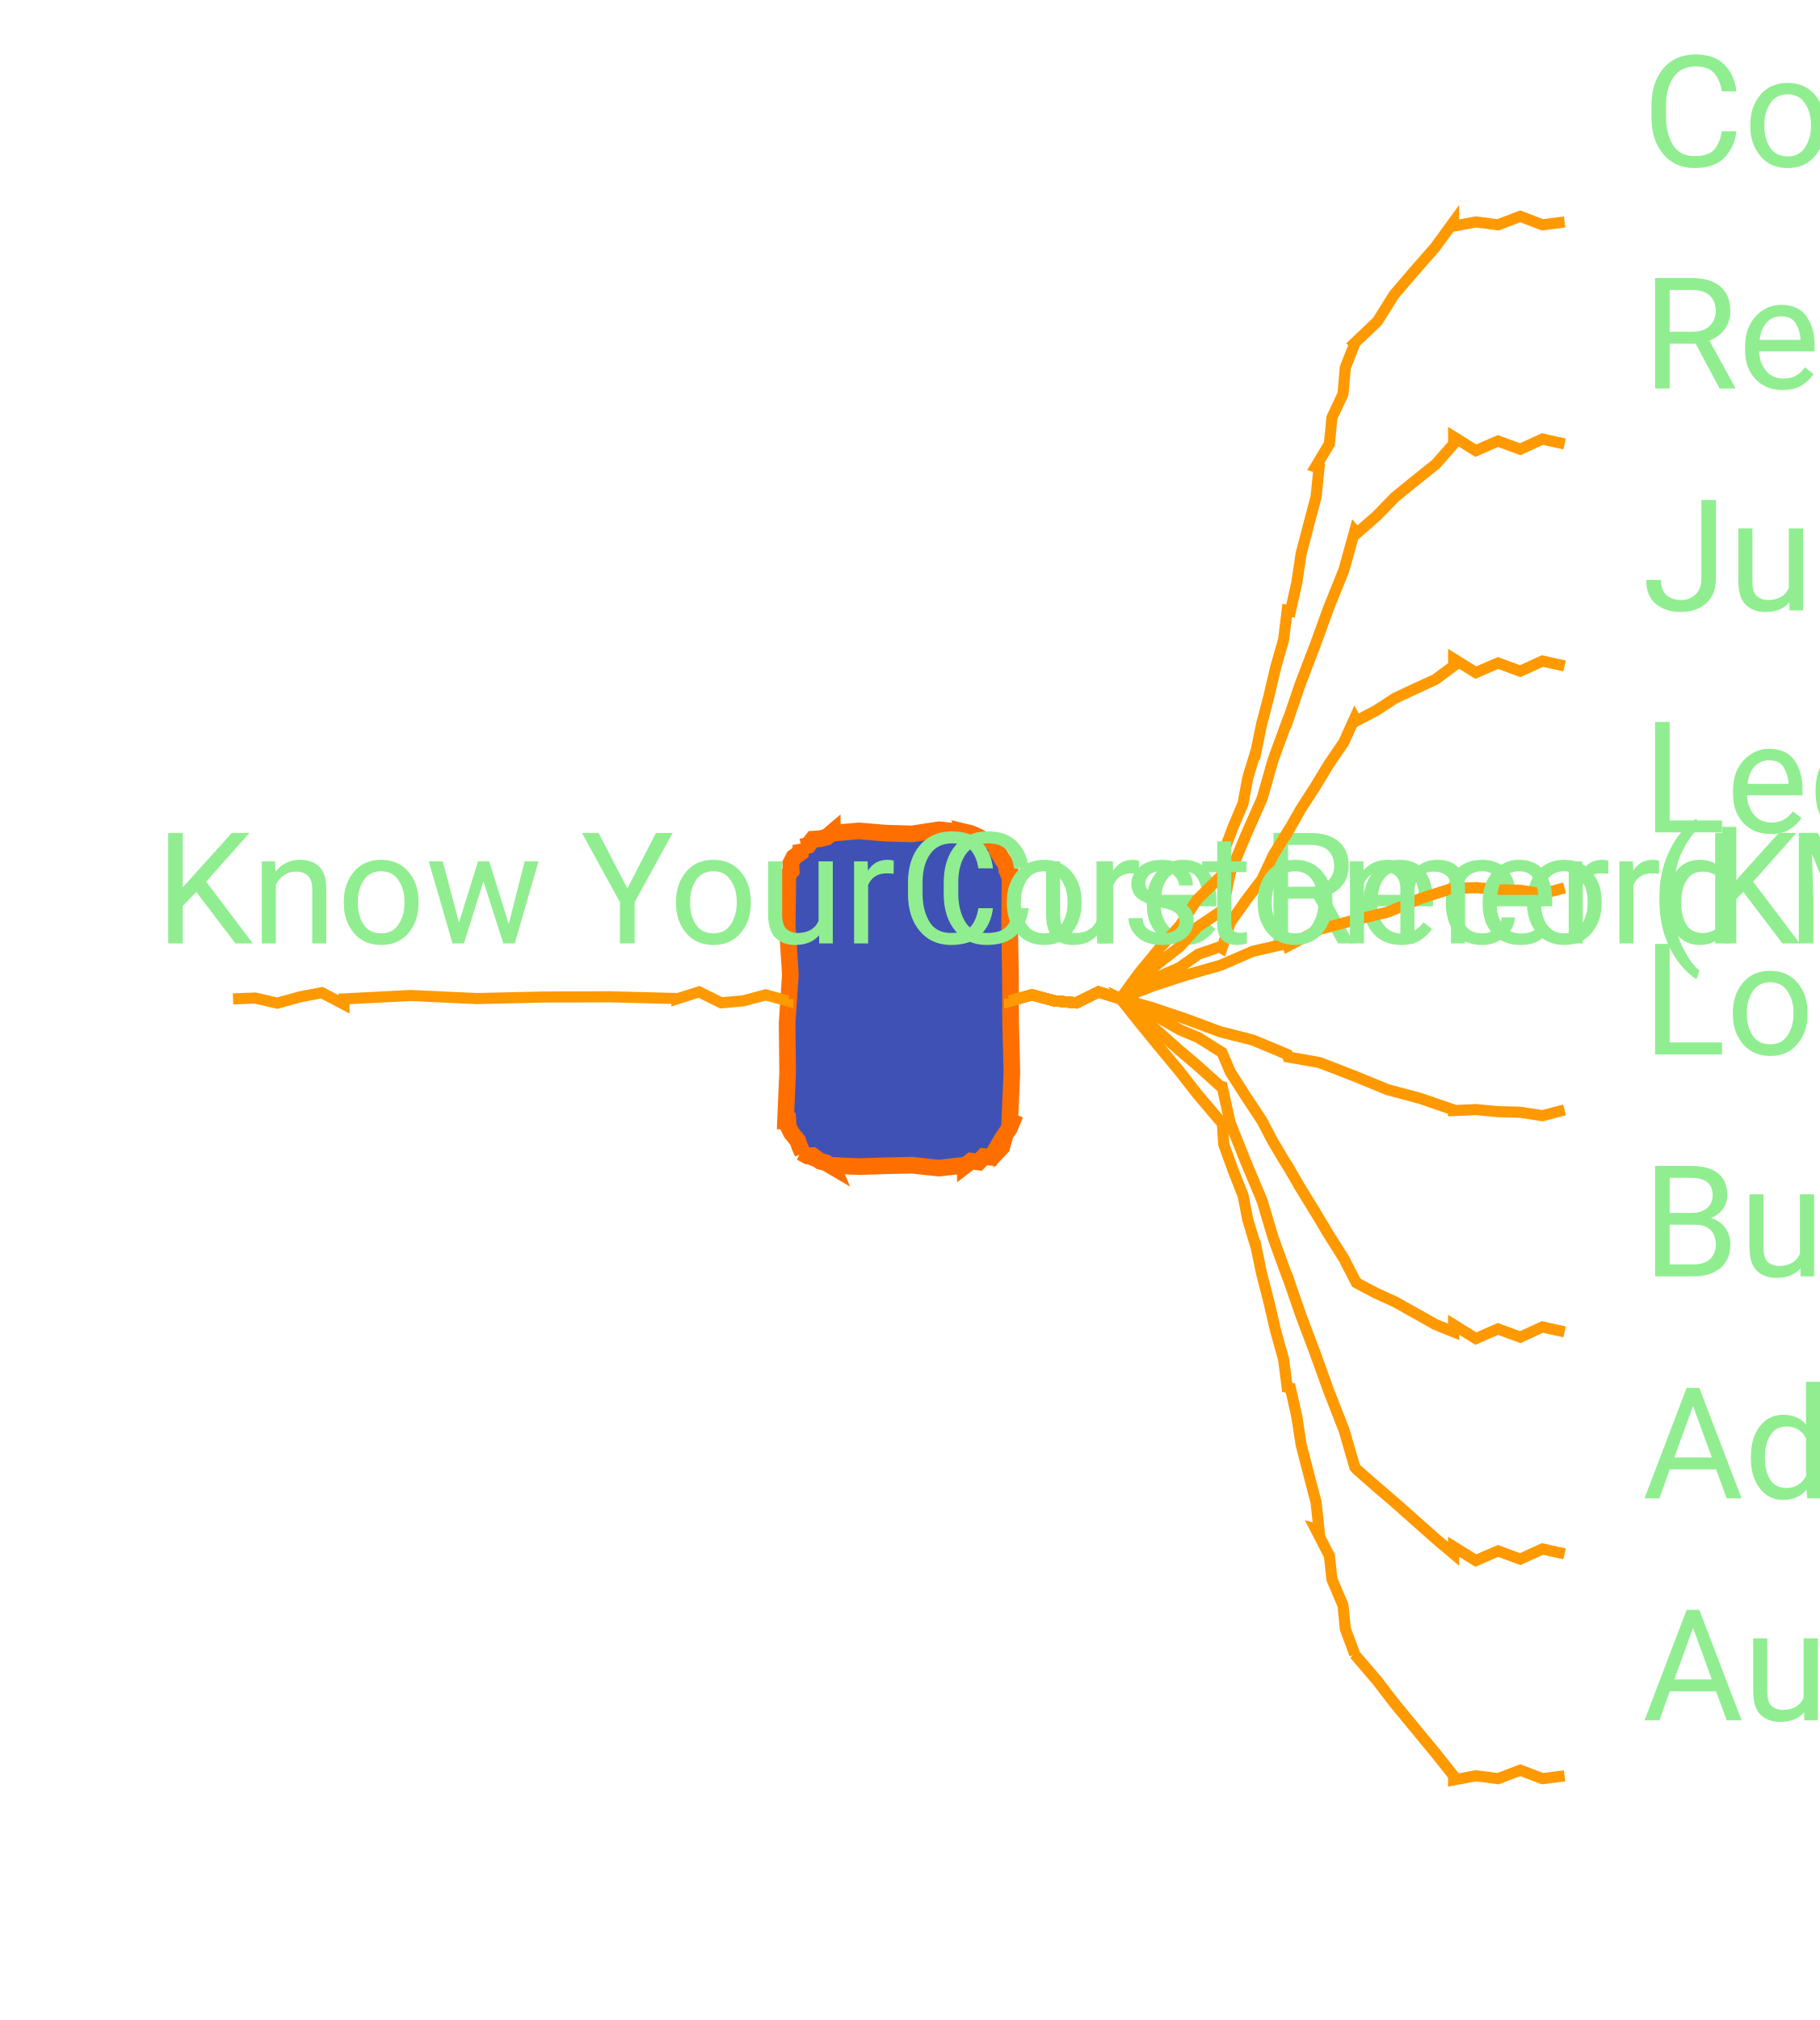
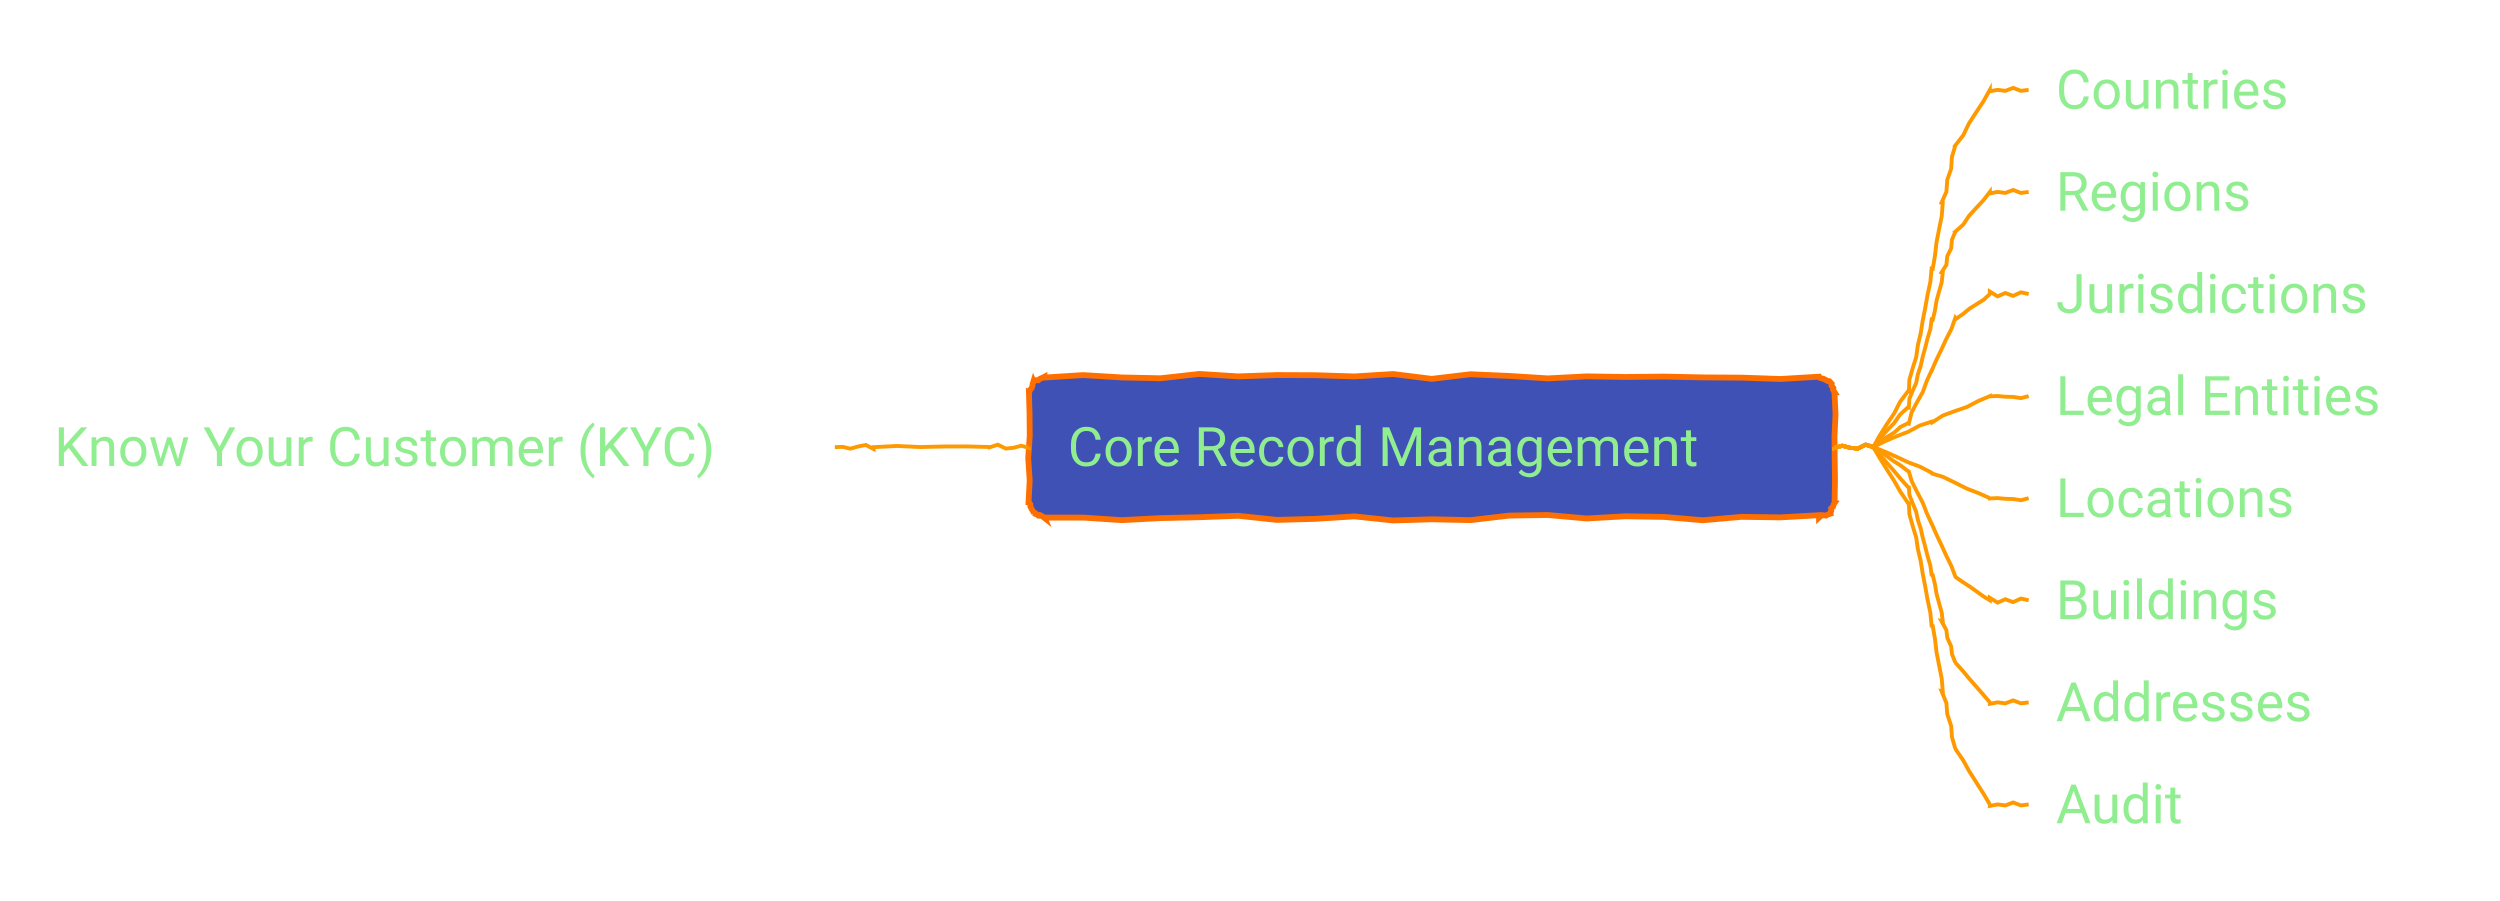
- <svg xmlns="http://www.w3.org/2000/svg" xmlns:xlink="http://www.w3.org/1999/xlink" contentStyleType="text/css" data-diagram-type="MINDMAP" height="182px" preserveAspectRatio="none" style="width:164px;height:182px;" version="1.1" viewBox="0 0 164 182" width="164px" zoomAndPan="magnify">
+ <svg xmlns="http://www.w3.org/2000/svg" xmlns:xlink="http://www.w3.org/1999/xlink" contentStyleType="text/css" data-diagram-type="MINDMAP" height="232px" preserveAspectRatio="none" style="width:644px;height:232px;" version="1.1" viewBox="0 0 644 232" width="644px" zoomAndPan="magnify">
  <defs />
  <g>
-     <polygon fill="#4051B5" points="75,75,75,75.07,77.4,74.862,79.8,75.064,82.2,75.133,84.6,74.762,87,75,86.99,74.976,87.511,75.103,88.082,75.35,88.688,75.682,89.174,75.724,89.828,76.172,89.999,76.242,89.869,76.657,90.236,77.278,90.664,77.924,90.739,78.423,91,79,91.023,79,90.989,83.4,91.059,87.8,91.08,92.2,91.195,96.6,91,101,91.207,101.086,90.975,101.652,90.61,102.164,90.44,102.756,90.279,103.352,89.828,103.828,89.736,103.606,89.349,104.272,88.659,104.206,88.2,104.696,87.502,104.613,87,105,87,104.977,84.6,105.247,82.2,104.984,79.8,105.035,77.4,105.113,75,105,75.053,105.128,74.434,104.764,73.905,104.62,73.23,104.121,72.773,104.15,72.172,103.828,72.34,103.898,72.074,103.319,71.892,102.775,71.32,102.07,71.034,101.483,71,101,70.793,101,70.98,96.6,70.934,92.2,71.227,87.8,70.942,83.4,71,79,70.894,78.956,71.305,78.463,71.263,77.784,71.543,77.237,72.137,76.82,72.172,76.172,72.227,76.306,72.831,76.163,73.262,75.604,73.909,75.567,74.51,75.416,75,75" style="stroke:#FF6F00;stroke-width:1.5;" />
+     <polygon fill="#4051B5" points="269.052,97.039,269.052,97.249,279.028,96.625,289.005,97.232,298.981,97.439,308.958,96.326,318.934,96.961,328.911,96.613,338.887,96.656,348.864,96.971,358.84,96.348,368.817,97.593,378.793,96.409,388.77,96.841,398.746,97.471,408.723,96.953,418.7,97.107,428.676,97.007,438.652,97.218,448.629,97.278,458.606,97.625,468.582,97.039,468.668,97.246,469.234,97.483,469.746,97.586,470.338,97.885,470.934,98.193,471.411,98.211,471.188,98.119,471.854,98.863,471.788,99.304,472.278,99.976,472.195,100.41,472.582,101.039,472.559,101.039,472.829,106.698,472.566,112.358,472.617,118.017,472.695,123.677,472.582,129.336,472.71,129.389,472.346,129.901,472.202,130.504,471.703,130.96,471.732,131.635,471.411,132.164,471.48,132.333,470.901,132.536,470.357,132.822,469.652,132.719,469.065,132.901,468.582,133.336,468.582,132.714,458.606,133.277,448.629,133.139,438.652,134.017,428.676,133.161,418.7,132.993,408.723,133.564,398.746,132.669,388.77,132.817,378.793,133.985,368.817,133.772,358.84,134.07,348.864,133.014,338.887,133.655,328.911,133.926,318.934,132.863,308.958,133.24,298.981,133.462,289.005,133.988,279.028,133.332,269.052,133.336,269.111,133.478,268.415,132.931,267.834,132.659,267.419,132.788,266.698,132.178,266.223,132.164,266.38,132.229,266.053,131.625,265.672,130.999,265.411,130.422,265.427,129.96,265.052,129.336,264.952,129.336,265.249,123.677,264.868,118.017,265.258,112.358,265.213,106.698,265.052,101.039,265.127,101.07,265.301,100.479,265.744,100,265.944,99.42,266.041,98.798,266.223,98.211,266.257,98.293,266.772,97.936,267.446,97.963,267.94,97.555,268.508,97.326,269.052,97.039" style="stroke:#FF6F00;stroke-width:1.5;" />
    <a href="/use-case/client-360/know-your-customer/core-record-management/" target="_top" title="/use-case/client-360/know-your-customer/core-record-management/" xlink:actuate="onRequest" xlink:href="/use-case/client-360/know-your-customer/core-record-management/" xlink:show="new" xlink:title="/use-case/client-360/know-your-customer/core-record-management/" xlink:type="simple">
-       <text fill="#90EE90" font-family="'Roboto'" font-size="14" lengthAdjust="spacing" textLength="0" x="81" y="85">Core Record Management</text>
+       <text fill="#90EE90" font-family="'Roboto'" font-size="14" lengthAdjust="spacing" textLength="183.08" x="275.052" y="120.034">Core Record Management</text>
    </a>
    <a href="/use-case/client-360/know-your-customer/core-record-management/countries/" target="_top" title="/use-case/client-360/know-your-customer/core-record-management/countries/" xlink:actuate="onRequest" xlink:href="/use-case/client-360/know-your-customer/core-record-management/countries/" xlink:show="new" xlink:title="/use-case/client-360/know-your-customer/core-record-management/countries/" xlink:type="simple">
-       <text fill="#90EE90" font-family="'Roboto'" font-size="14" lengthAdjust="spacing" textLength="0" x="148" y="15">Countries</text>
+       <text fill="#90EE90" font-family="'Roboto'" font-size="14" lengthAdjust="spacing" textLength="67.129" x="529.582" y="27.995">Countries</text>
    </a>
-     <path d="M91,90 L91,90.187 L93,89.632 L95,90.172 L97,90.355 L99,89.366 L101,90 L101,90 L100.973,89.978 L102.634,87.693 L104.43,85.517 L106.32,83.418 L107.887,81.056 L109.906,79.062 L110.143,79.13 L110.282,76.743 L111.111,74.554 L112.024,72.389 L112.448,70.083 L113.129,67.852 L113.159,67.858 L113.689,65.278 L114.355,62.728 L114.955,60.164 L115.68,57.627 L116,55 L116.291,55.065 L116.869,52.495 L117.259,49.884 L117.924,47.334 L118.602,44.787 L118.871,42.148 L118.563,42.06 L119.805,39.99 L120.034,37.628 L121.033,35.487 L121.238,33.119 L122.094,30.938 L122.07,30.918 L124.131,28.958 L125.639,26.549 L127.474,24.405 L129.335,22.282 L131,20 L131,20.37 L133,19.997 L135,20.255 L137,19.491 L139,20.253 L141,20" fill="none" style="stroke:#FF9900;stroke-width:1;" />
+     <path d="M472.582,115.188 L472.582,115.374 L474.582,114.819 L476.582,115.359 L478.582,115.543 L480.582,114.553 L482.582,115.188 L482.582,115.188 L482.553,115.169 L484.202,112.212 L486,109.345 L487.9,106.543 L489.446,103.521 L491.488,100.806 L491.729,100.859 L491.859,97.798 L492.692,94.891 L493.609,92.003 L494.029,89.006 L494.711,86.066 L494.741,86.071 L495.271,82.684 L495.938,79.32 L496.538,75.945 L497.264,72.591 L497.582,69.168 L497.876,69.218 L498.454,65.839 L498.842,62.428 L499.508,59.064 L500.187,55.702 L500.453,52.27 L500.14,52.202 L501.392,49.386 L501.613,46.346 L502.618,43.477 L502.816,40.431 L503.676,37.529 L503.65,37.514 L505.737,34.827 L507.22,31.766 L509.059,28.925 L510.929,26.104 L512.582,23.148 L512.582,23.518 L514.582,23.145 L516.582,23.404 L518.582,22.64 L520.582,23.401 L522.582,23.148" fill="none" style="stroke:#FF9900;stroke-width:1;" />
    <a href="/use-case/client-360/know-your-customer/core-record-management/regions/" target="_top" title="/use-case/client-360/know-your-customer/core-record-management/regions/" xlink:actuate="onRequest" xlink:href="/use-case/client-360/know-your-customer/core-record-management/regions/" xlink:show="new" xlink:title="/use-case/client-360/know-your-customer/core-record-management/regions/" xlink:type="simple">
-       <text fill="#90EE90" font-family="'Roboto'" font-size="14" lengthAdjust="spacing" textLength="0" x="148" y="35">Regions</text>
+       <text fill="#90EE90" font-family="'Roboto'" font-size="14" lengthAdjust="spacing" textLength="55.85" x="529.582" y="54.292">Regions</text>
    </a>
-     <path d="M91,90 L91,90.187 L93,89.632 L95,90.172 L97,90.355 L99,89.366 L101,90 L101,90 L100.977,89.974 L102.656,88.295 L104.45,86.747 L106.324,85.29 L107.922,83.519 L109.906,82.188 L110.138,82.27 L110.861,78.656 L112.261,75.283 L113.743,71.939 L114.745,68.425 L116,65 L116.029,65.01 L117.205,61.558 L118.512,58.151 L119.756,54.723 L121.12,51.337 L122.094,47.812 L122.29,48.037 L124.074,46.477 L125.731,44.773 L127.573,43.28 L129.425,41.797 L131,40 L131,39.359 L133,40.603 L135,39.736 L137,40.474 L139,39.56 L141,40" fill="none" style="stroke:#FF9900;stroke-width:1;" />
+     <path d="M472.582,115.188 L472.582,115.374 L474.582,114.819 L476.582,115.359 L478.582,115.543 L480.582,114.553 L482.582,115.188 L482.582,115.188 L482.556,115.165 L484.22,113.009 L486.016,110.967 L487.903,109.004 L489.475,106.768 L491.488,104.915 L491.724,104.987 L491.865,102.728 L492.693,100.678 L493.605,98.654 L494.03,96.481 L494.711,94.386 L494.74,94.393 L495.271,91.969 L495.937,89.577 L496.537,87.169 L497.261,84.791 L497.582,82.316 L497.872,82.385 L498.45,79.972 L498.841,77.515 L499.505,75.122 L500.183,72.733 L500.453,70.247 L500.147,70.153 L501.386,68.229 L501.616,65.996 L502.614,63.999 L502.821,61.759 L503.676,59.718 L503.653,59.698 L505.706,57.879 L507.222,55.594 L509.055,53.585 L510.914,51.598 L512.582,49.445 L512.582,49.815 L514.582,49.442 L516.582,49.701 L518.582,48.937 L520.582,49.698 L522.582,49.445" fill="none" style="stroke:#FF9900;stroke-width:1;" />
    <a href="/use-case/client-360/know-your-customer/core-record-management/jurisdictions/" target="_top" title="/use-case/client-360/know-your-customer/core-record-management/jurisdictions/" xlink:actuate="onRequest" xlink:href="/use-case/client-360/know-your-customer/core-record-management/jurisdictions/" xlink:show="new" xlink:title="/use-case/client-360/know-your-customer/core-record-management/jurisdictions/" xlink:type="simple">
-       <text fill="#90EE90" font-family="'Roboto'" font-size="14" lengthAdjust="spacing" textLength="0" x="148" y="55">Jurisdictions</text>
+       <text fill="#90EE90" font-family="'Roboto'" font-size="14" lengthAdjust="spacing" textLength="84.526" x="529.582" y="80.589">Jurisdictions</text>
    </a>
-     <path d="M91,90 L91,90.187 L93,89.632 L95,90.172 L97,90.355 L99,89.366 L101,90 L101,90 L100.984,89.969 L102.693,88.895 L104.483,87.974 L106.33,87.161 L107.982,85.978 L109.906,85.312 L110.118,85.438 L110.884,83.108 L112.268,81.143 L113.728,79.223 L114.748,77.043 L116,75 L116.026,75.015 L117.207,72.93 L118.506,70.915 L119.748,68.867 L121.099,66.882 L122.094,64.688 L122.233,64.951 L124.016,64.017 L125.709,62.913 L127.534,62.057 L129.364,61.214 L131,60 L131,59.359 L133,60.603 L135,59.736 L137,60.474 L139,59.56 L141,60" fill="none" style="stroke:#FF9900;stroke-width:1;" />
+     <path d="M472.582,115.188 L472.582,115.374 L474.582,114.819 L476.582,115.359 L478.582,115.543 L480.582,114.553 L482.582,115.188 L482.582,115.188 L482.562,115.159 L484.255,113.799 L486.048,112.582 L487.909,111.465 L489.532,110.004 L491.488,109.024 L491.713,109.125 L492.452,106.198 L493.846,103.564 L495.32,100.967 L496.329,98.161 L497.582,95.465 L497.61,95.477 L498.788,92.747 L500.092,90.074 L501.335,87.373 L502.695,84.724 L503.676,81.906 L503.846,82.151 L505.629,80.921 L507.303,79.533 L509.137,78.377 L510.978,77.231 L512.582,75.742 L512.582,75.101 L514.582,76.345 L516.582,75.479 L518.582,76.217 L520.582,75.302 L522.582,75.742" fill="none" style="stroke:#FF9900;stroke-width:1;" />
    <a href="/use-case/client-360/know-your-customer/core-record-management/legal-entities/" target="_top" title="/use-case/client-360/know-your-customer/core-record-management/legal-entities/" xlink:actuate="onRequest" xlink:href="/use-case/client-360/know-your-customer/core-record-management/legal-entities/" xlink:show="new" xlink:title="/use-case/client-360/know-your-customer/core-record-management/legal-entities/" xlink:type="simple">
-       <text fill="#90EE90" font-family="'Roboto'" font-size="14" lengthAdjust="spacing" textLength="0" x="148" y="75">Legal Entities</text>
+       <text fill="#90EE90" font-family="'Roboto'" font-size="14" lengthAdjust="spacing" textLength="94.603" x="529.582" y="106.886">Legal Entities</text>
    </a>
-     <path d="M91,90 L91,90.187 L93,89.632 L95,90.172 L97,90.355 L99,89.366 L101,90 L101,90 L100.989,89.967 L103.94,88.82 L106.946,87.838 L109.99,86.971 L112.903,85.709 L116,85 L116.078,85.233 L118.911,83.734 L121.972,82.917 L125.061,82.182 L127.988,80.964 L131,80 L131,80.061 L133,79.972 L135,80.159 L137,80.213 L139,80.521 L141,80" fill="none" style="stroke:#FF9900;stroke-width:1;" />
+     <path d="M472.582,115.188 L472.582,115.374 L474.582,114.819 L476.582,115.359 L478.582,115.543 L480.582,114.553 L482.582,115.188 L482.582,115.188 L482.568,115.156 L485.506,113.699 L488.514,112.402 L491.57,111.215 L494.459,109.647 L497.582,108.613 L497.681,108.839 L500.47,107.042 L503.547,105.903 L506.659,104.845 L509.567,103.319 L512.582,102.039 L512.582,102.1 L514.582,102.011 L516.582,102.198 L518.582,102.252 L520.582,102.56 L522.582,102.039" fill="none" style="stroke:#FF9900;stroke-width:1;" />
    <a href="/use-case/client-360/know-your-customer/core-record-management/locations/" target="_top" title="/use-case/client-360/know-your-customer/core-record-management/locations/" xlink:actuate="onRequest" xlink:href="/use-case/client-360/know-your-customer/core-record-management/locations/" xlink:show="new" xlink:title="/use-case/client-360/know-your-customer/core-record-management/locations/" xlink:type="simple">
-       <text fill="#90EE90" font-family="'Roboto'" font-size="14" lengthAdjust="spacing" textLength="0" x="148" y="95">Locations</text>
+       <text fill="#90EE90" font-family="'Roboto'" font-size="14" lengthAdjust="spacing" textLength="66.753" x="529.582" y="133.183">Locations</text>
    </a>
-     <path d="M91,90 L91,90.187 L93,89.632 L95,90.172 L97,90.355 L99,89.366 L101,90 L101,90 L100.989,89.967 L103.94,90.82 L106.946,91.838 L109.99,92.971 L112.903,93.709 L116,95 L116.078,95.233 L118.911,95.734 L121.972,96.917 L125.061,98.182 L127.988,98.964 L131,100 L131,100.061 L133,99.972 L135,100.159 L137,100.213 L139,100.521 L141,100" fill="none" style="stroke:#FF9900;stroke-width:1;" />
+     <path d="M472.582,115.188 L472.582,115.374 L474.582,114.819 L476.582,115.359 L478.582,115.543 L480.582,114.553 L482.582,115.188 L482.582,115.188 L482.568,115.156 L485.506,116.329 L488.514,117.661 L491.57,119.104 L494.459,120.165 L497.582,121.762 L497.681,121.987 L500.47,122.82 L503.547,124.311 L506.659,125.882 L509.567,126.986 L512.582,128.336 L512.582,128.397 L514.582,128.308 L516.582,128.495 L518.582,128.548 L520.582,128.857 L522.582,128.336" fill="none" style="stroke:#FF9900;stroke-width:1;" />
    <a href="/use-case/client-360/know-your-customer/core-record-management/buildings/" target="_top" title="/use-case/client-360/know-your-customer/core-record-management/buildings/" xlink:actuate="onRequest" xlink:href="/use-case/client-360/know-your-customer/core-record-management/buildings/" xlink:show="new" xlink:title="/use-case/client-360/know-your-customer/core-record-management/buildings/" xlink:type="simple">
-       <text fill="#90EE90" font-family="'Roboto'" font-size="14" lengthAdjust="spacing" textLength="0" x="148" y="115">Buildings</text>
+       <text fill="#90EE90" font-family="'Roboto'" font-size="14" lengthAdjust="spacing" textLength="64.087" x="529.582" y="159.48">Buildings</text>
    </a>
-     <path d="M91,90 L91,90.187 L93,89.632 L95,90.172 L97,90.355 L99,89.366 L101,90 L101,90 L100.984,89.969 L102.693,90.77 L104.483,91.724 L106.33,92.786 L107.982,93.478 L109.906,94.688 L110.118,94.813 L110.884,96.608 L112.268,98.768 L113.728,100.973 L114.748,102.918 L116,105 L116.026,105.015 L117.207,107.055 L118.506,109.165 L119.748,111.242 L121.099,113.382 L122.094,115.312 L122.233,115.576 L124.016,116.517 L125.709,117.288 L127.534,118.307 L129.364,119.339 L131,120 L131,119.359 L133,120.603 L135,119.736 L137,120.475 L139,119.56 L141,120" fill="none" style="stroke:#FF9900;stroke-width:1;" />
+     <path d="M472.582,115.188 L472.582,115.374 L474.582,114.819 L476.582,115.359 L478.582,115.543 L480.582,114.553 L482.582,115.188 L482.582,115.188 L482.562,115.159 L484.255,116.264 L486.048,117.513 L487.909,118.861 L489.532,119.865 L491.488,121.351 L491.713,121.452 L492.452,123.948 L493.846,126.739 L495.32,129.565 L496.329,132.183 L497.582,134.91 L497.61,134.923 L498.788,137.616 L500.092,140.366 L501.335,143.089 L502.695,145.864 L503.676,148.47 L503.846,148.715 L505.629,149.95 L507.303,151.028 L509.137,152.337 L510.978,153.657 L512.582,154.633 L512.582,153.992 L514.582,155.236 L516.582,154.369 L518.582,155.107 L520.582,154.193 L522.582,154.633" fill="none" style="stroke:#FF9900;stroke-width:1;" />
    <a href="/use-case/client-360/know-your-customer/core-record-management/addresses/" target="_top" title="/use-case/client-360/know-your-customer/core-record-management/addresses/" xlink:actuate="onRequest" xlink:href="/use-case/client-360/know-your-customer/core-record-management/addresses/" xlink:show="new" xlink:title="/use-case/client-360/know-your-customer/core-record-management/addresses/" xlink:type="simple">
-       <text fill="#90EE90" font-family="'Roboto'" font-size="14" lengthAdjust="spacing" textLength="0" x="148" y="135">Addresses</text>
+       <text fill="#90EE90" font-family="'Roboto'" font-size="14" lengthAdjust="spacing" textLength="72.215" x="529.582" y="185.776">Addresses</text>
    </a>
-     <path d="M91,90 L91,90.187 L93,89.632 L95,90.172 L97,90.355 L99,89.366 L101,90 L101,90 L100.977,89.974 L102.656,91.42 L104.45,92.997 L106.324,94.665 L107.922,96.019 L109.906,97.812 L110.138,97.895 L110.861,101.156 L112.261,104.658 L113.743,108.189 L114.745,111.55 L116,115 L116.029,115.01 L117.205,118.433 L118.512,121.901 L119.756,125.348 L121.12,128.837 L122.094,132.188 L122.29,132.412 L124.074,133.977 L125.731,135.398 L127.573,137.03 L129.425,138.672 L131,140 L131,139.359 L133,140.603 L135,139.736 L137,140.475 L139,139.56 L141,140" fill="none" style="stroke:#FF9900;stroke-width:1;" />
+     <path d="M472.582,115.188 L472.582,115.374 L474.582,114.819 L476.582,115.359 L478.582,115.543 L480.582,114.553 L482.582,115.188 L482.582,115.188 L482.556,115.165 L484.22,117.118 L486.016,119.185 L487.903,121.331 L489.475,123.204 L491.488,125.46 L491.724,125.532 L491.865,127.484 L492.693,129.646 L493.605,131.833 L494.03,133.872 L494.711,135.989 L494.74,135.996 L495.271,138.399 L495.937,140.835 L496.537,143.255 L497.261,145.705 L497.582,148.059 L497.872,148.128 L498.45,150.542 L498.841,152.913 L499.505,155.348 L500.183,157.787 L500.453,160.128 L500.147,160.035 L501.386,162.322 L501.616,164.302 L502.614,166.515 L502.821,168.487 L503.676,170.657 L503.653,170.637 L505.706,172.928 L507.222,174.752 L509.055,176.851 L510.914,178.974 L512.582,180.93 L512.582,181.3 L514.582,180.926 L516.582,181.185 L518.582,180.421 L520.582,181.183 L522.582,180.93" fill="none" style="stroke:#FF9900;stroke-width:1;" />
    <a href="/use-case/client-360/know-your-customer/core-record-management/audit/" target="_top" title="/use-case/client-360/know-your-customer/core-record-management/audit/" xlink:actuate="onRequest" xlink:href="/use-case/client-360/know-your-customer/core-record-management/audit/" xlink:show="new" xlink:title="/use-case/client-360/know-your-customer/core-record-management/audit/" xlink:type="simple">
-       <text fill="#90EE90" font-family="'Roboto'" font-size="14" lengthAdjust="spacing" textLength="0" x="148" y="155">Audit</text>
+       <text fill="#90EE90" font-family="'Roboto'" font-size="14" lengthAdjust="spacing" textLength="36.716" x="529.582" y="212.073">Audit</text>
    </a>
-     <path d="M91,90 L91,90.187 L93,89.632 L95,90.172 L97,90.355 L99,89.366 L101,90 L101,90 L100.973,89.978 L102.634,92.068 L104.43,94.267 L106.32,96.543 L107.887,98.556 L109.906,100.938 L110.143,101.005 L110.282,103.102 L111.111,105.398 L112.024,107.717 L112.448,109.896 L113.129,112.148 L113.159,112.155 L113.689,114.716 L114.355,117.306 L114.955,119.882 L115.68,122.486 L116,125 L116.291,125.065 L116.869,127.636 L117.259,130.165 L117.924,132.756 L118.602,135.349 L118.871,137.852 L118.563,137.763 L119.805,140.177 L120.034,142.299 L121.033,144.644 L121.238,146.76 L122.094,149.062 L122.07,149.043 L124.131,151.458 L125.639,153.424 L127.474,155.655 L129.335,157.907 L131,160 L131,160.37 L133,159.996 L135,160.255 L137,159.491 L139,160.253 L141,160" fill="none" style="stroke:#FF9900;stroke-width:1;" />
+     <path d="M472.582,115.188 L472.582,115.374 L474.582,114.819 L476.582,115.359 L478.582,115.543 L480.582,114.553 L482.582,115.188 L482.582,115.188 L482.553,115.169 L484.202,117.964 L486,120.85 L487.9,123.8 L489.446,126.531 L491.488,129.569 L491.729,129.621 L491.859,132.457 L492.692,135.446 L493.609,138.454 L494.029,141.353 L494.711,144.309 L494.741,144.314 L495.271,147.686 L495.938,151.082 L496.538,154.466 L497.264,157.871 L497.582,161.207 L497.876,161.257 L498.454,164.637 L498.842,167.985 L499.508,171.38 L500.187,174.778 L500.453,178.105 L500.14,178.036 L501.392,181.117 L501.613,183.973 L502.618,187 L502.816,189.85 L503.676,192.845 L503.65,192.829 L505.737,195.895 L507.22,198.587 L509.059,201.499 L510.929,204.43 L512.582,207.227 L512.582,207.596 L514.582,207.223 L516.582,207.482 L518.582,206.718 L520.582,207.479 L522.582,207.227" fill="none" style="stroke:#FF9900;stroke-width:1;" />
    <a href="/use-case/client-360/know-your-customer/" target="_top" title="/use-case/client-360/know-your-customer/" xlink:actuate="onRequest" xlink:href="/use-case/client-360/know-your-customer/" xlink:show="new" xlink:title="/use-case/client-360/know-your-customer/" xlink:type="simple">
-       <text fill="#90EE90" font-family="'Roboto'" font-size="14" lengthAdjust="spacing" textLength="0" x="14" y="85">Know Your Customer (KYC)</text>
+       <text fill="#90EE90" font-family="'Roboto'" font-size="14" lengthAdjust="spacing" textLength="189.602" x="14" y="120.034">Know Your Customer (KYC)</text>
    </a>
-     <path d="M71,90 L71,90.187 L69,89.632 L67,90.172 L65,90.355 L63,89.366 L61,90 L61,90 L61,89.966 L55,89.81 L49,89.83 L43,89.97 L37,89.693 L31,90 L31,90.492 L29,89.44 L27,89.824 L25,90.384 L23,89.924 L21,90" fill="none" style="stroke:#FF9900;stroke-width:1;" />
+     <path d="M265.052,115.188 L265.052,115.374 L263.052,114.819 L261.052,115.359 L259.052,115.543 L257.052,114.553 L255.052,115.188 L255.052,115.188 L255.052,115.153 L249.052,114.998 L243.052,115.017 L237.052,115.157 L231.052,114.88 L225.052,115.188 L225.052,115.68 L223.052,114.627 L221.052,115.012 L219.052,115.572 L217.052,115.111 L215.052,115.188" fill="none" style="stroke:#FF9900;stroke-width:1;" />
  </g>
</svg>
